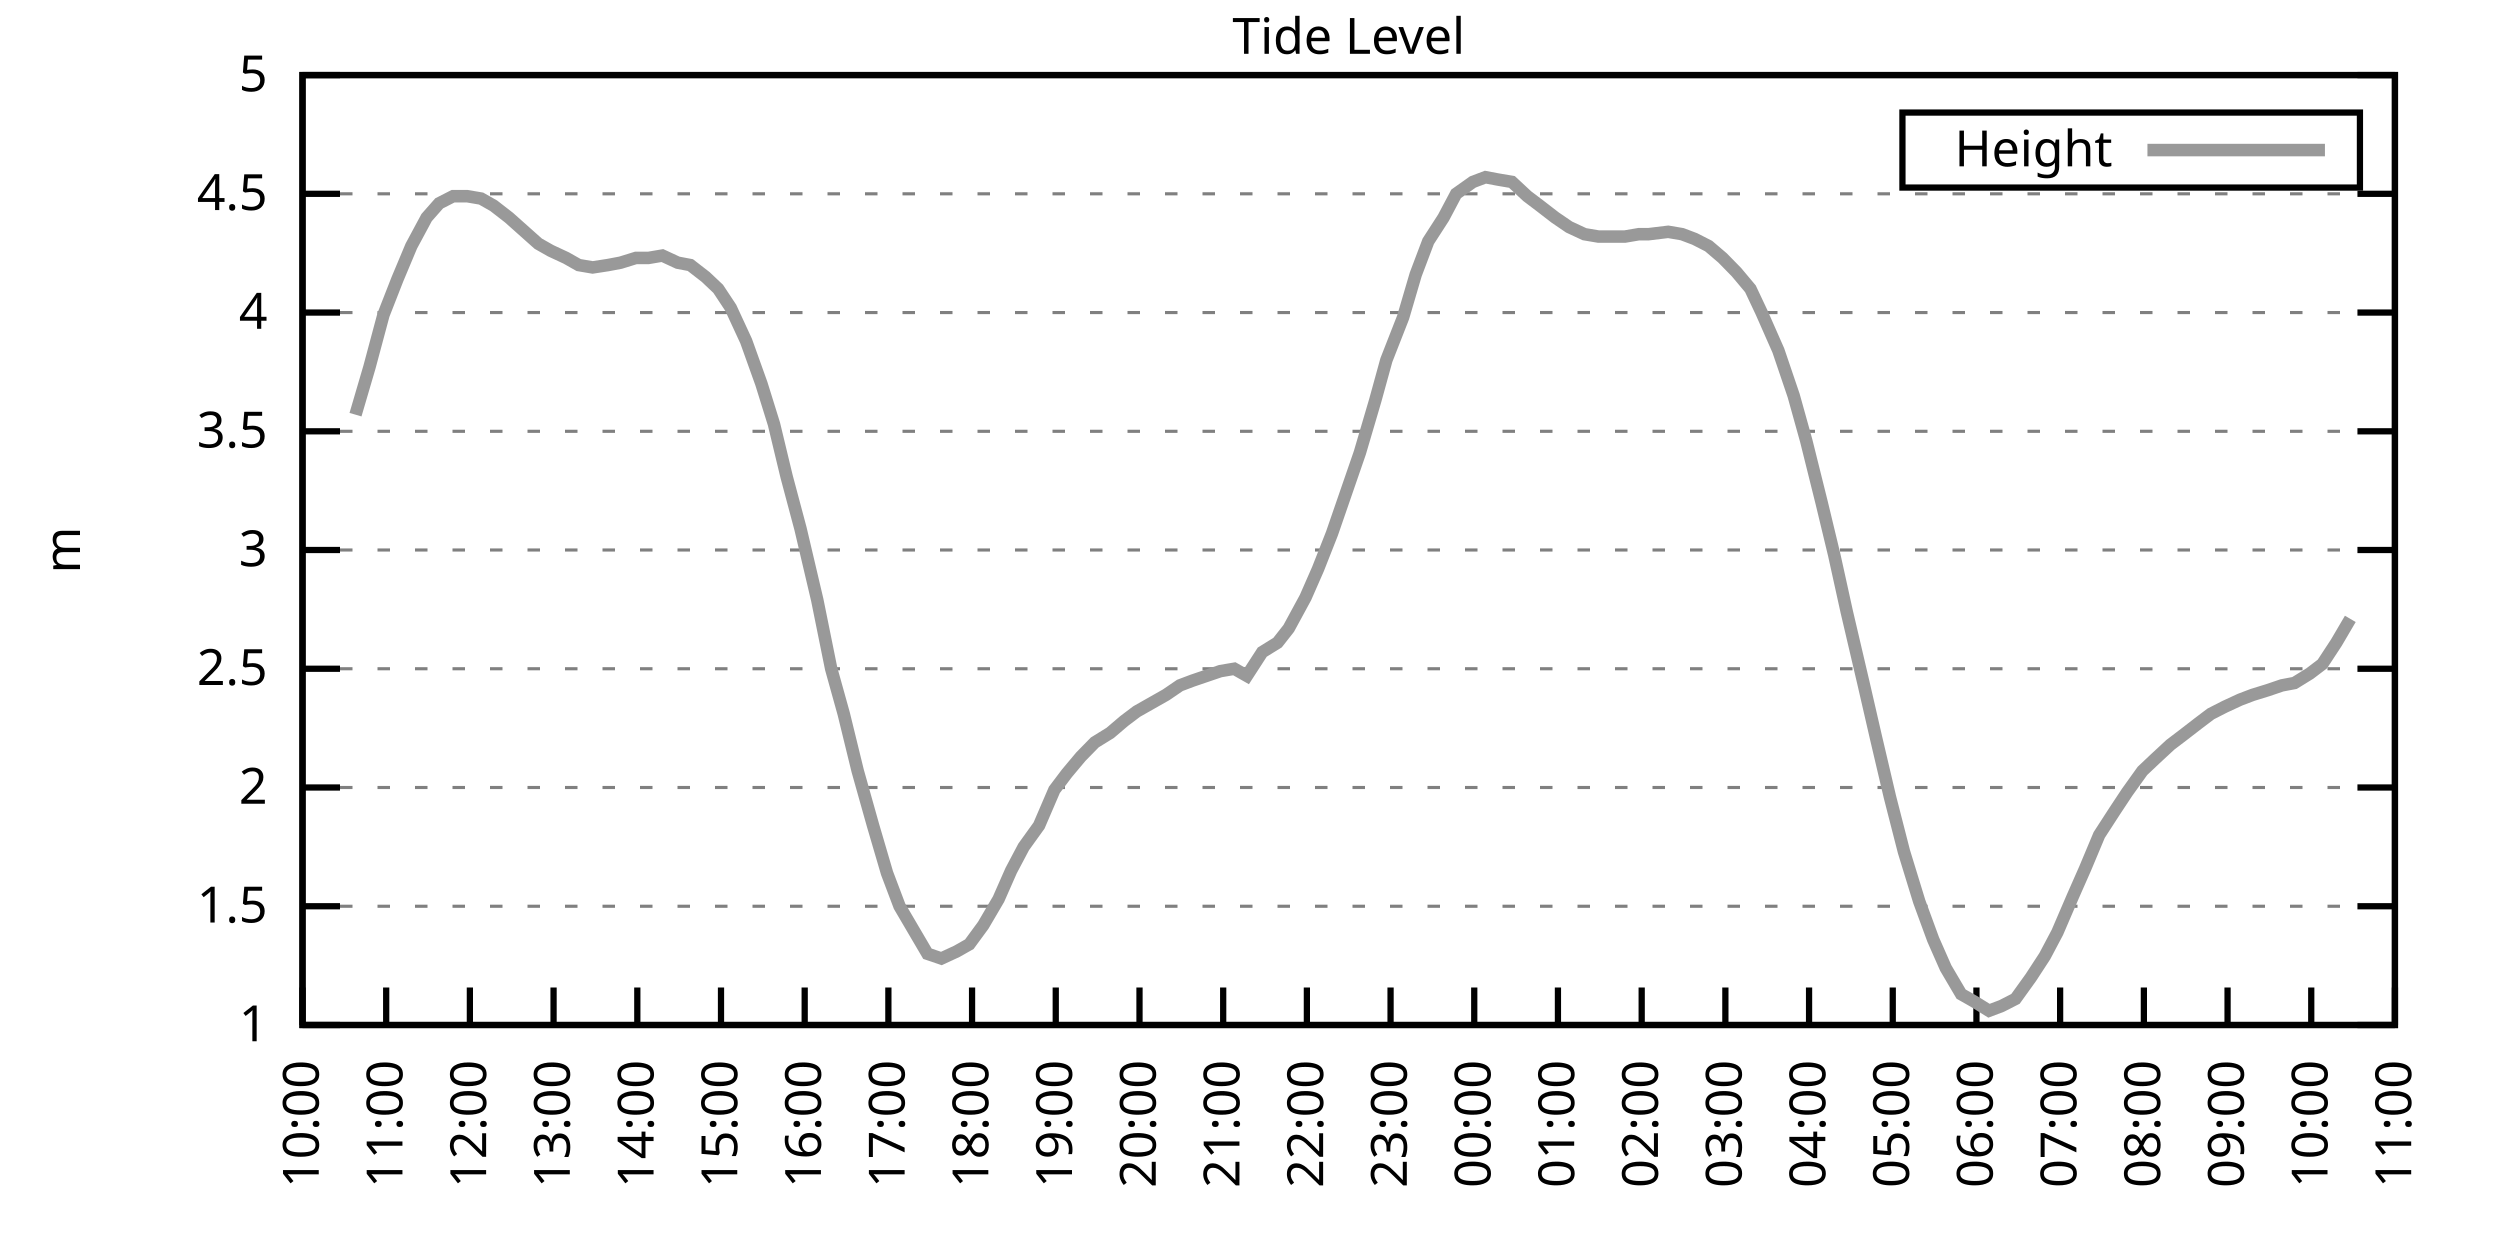
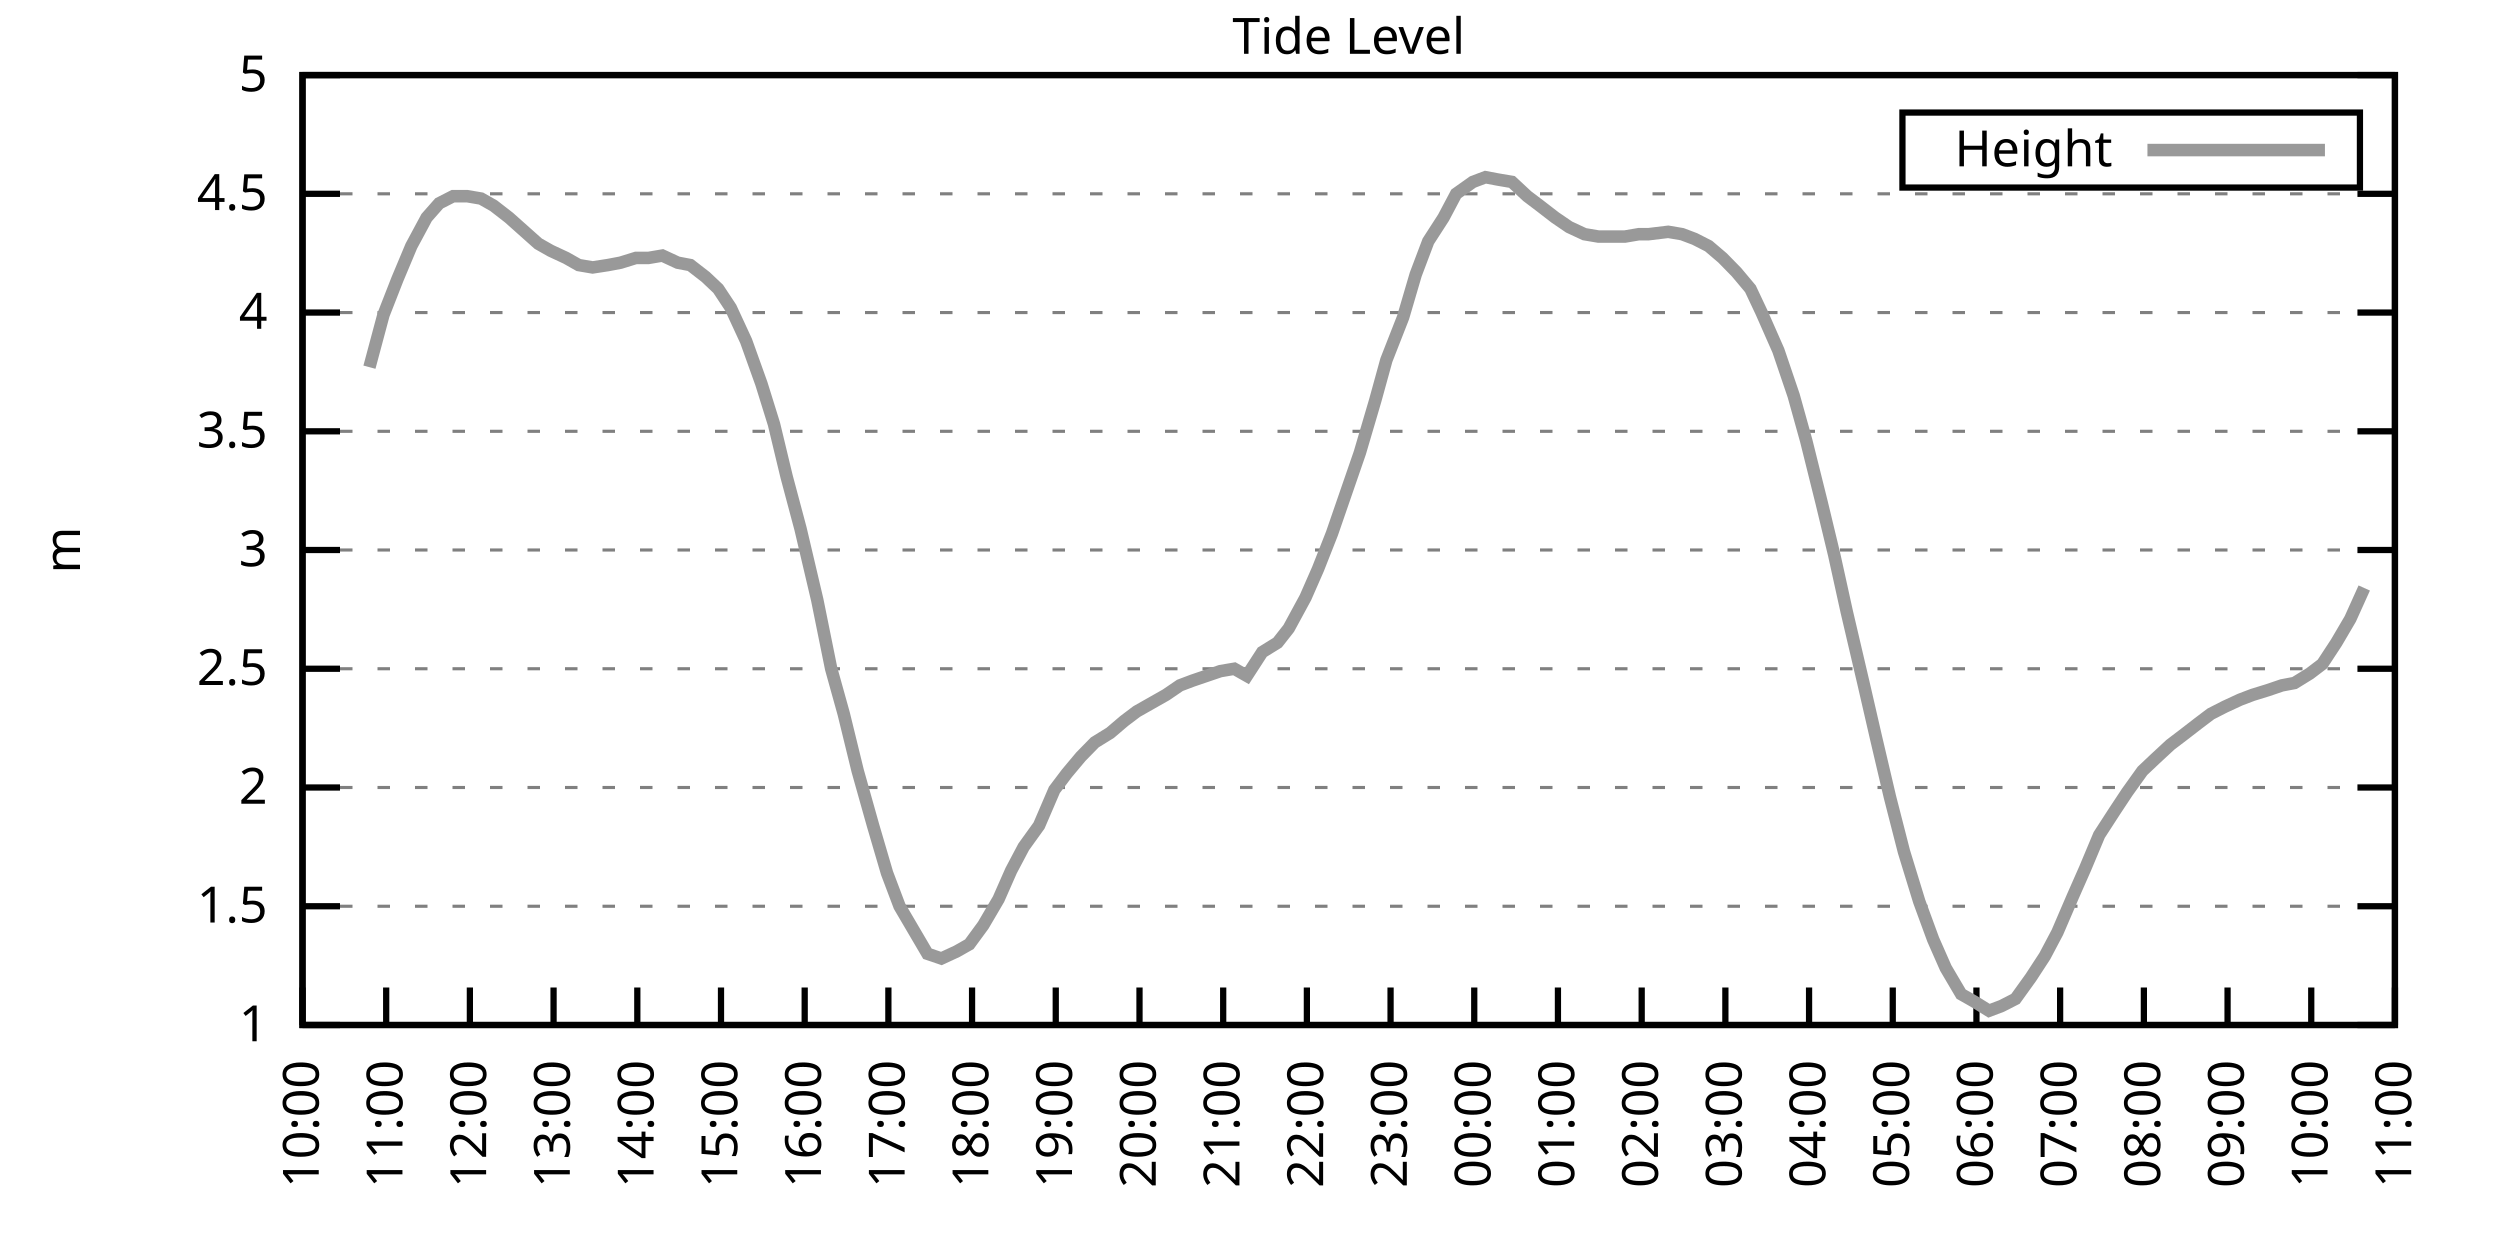
<svg xmlns="http://www.w3.org/2000/svg" xmlns:xlink="http://www.w3.org/1999/xlink" width="400" height="200" viewBox="0 0 400 200">
  <g id="gnuplot_canvas">
    <rect x="0" y="0" width="400" height="200" fill="none" />
    <defs>
      <circle id="gpDot" r="0.5" stroke-width="0.5" stroke="currentColor" />
      <path id="gpPt0" stroke-width="0.333" stroke="currentColor" d="M-1,0 h2 M0,-1 v2" />
      <path id="gpPt1" stroke-width="0.333" stroke="currentColor" d="M-1,-1 L1,1 M1,-1 L-1,1" />
      <path id="gpPt2" stroke-width="0.333" stroke="currentColor" d="M-1,0 L1,0 M0,-1 L0,1 M-1,-1 L1,1 M-1,1 L1,-1" />
      <rect id="gpPt3" stroke-width="0.333" stroke="currentColor" x="-1" y="-1" width="2" height="2" />
      <rect id="gpPt4" stroke-width="0.333" stroke="currentColor" fill="currentColor" x="-1" y="-1" width="2" height="2" />
      <circle id="gpPt5" stroke-width="0.333" stroke="currentColor" cx="0" cy="0" r="1" />
      <use xlink:href="#gpPt5" id="gpPt6" fill="currentColor" stroke="none" />
      <path id="gpPt7" stroke-width="0.333" stroke="currentColor" d="M0,-1.33 L-1.33,0.67 L1.33,0.67 z" />
      <use xlink:href="#gpPt7" id="gpPt8" fill="currentColor" stroke="none" />
      <use xlink:href="#gpPt7" id="gpPt9" stroke="currentColor" transform="rotate(180)" />
      <use xlink:href="#gpPt9" id="gpPt10" fill="currentColor" stroke="none" />
      <use xlink:href="#gpPt3" id="gpPt11" stroke="currentColor" transform="rotate(45)" />
      <use xlink:href="#gpPt11" id="gpPt12" fill="currentColor" stroke="none" />
      <path id="gpPt13" stroke-width="0.333" stroke="currentColor" d="M0,1.330 L1.265,0.411 L0.782,-1.067 L-0.782,-1.076 L-1.265,0.411 z" />
      <use xlink:href="#gpPt13" id="gpPt14" fill="currentColor" stroke="none" />
      <filter id="textbox" filterUnits="objectBoundingBox" x="0" y="0" height="1" width="1">
        <feFlood flood-color="white" flood-opacity="1" result="bgnd" />
        <feComposite in="SourceGraphic" in2="bgnd" operator="atop" />
      </filter>
      <filter id="greybox" filterUnits="objectBoundingBox" x="0" y="0" height="1" width="1">
        <feFlood flood-color="lightgrey" flood-opacity="1" result="grey" />
        <feComposite in="SourceGraphic" in2="grey" operator="atop" />
      </filter>
    </defs>
    <g fill="none" color="white" stroke="currentColor" stroke-width="1.00" stroke-linecap="butt" stroke-linejoin="miter">
</g>
    <g fill="none" color="black" stroke="currentColor" stroke-width="1.00" stroke-linecap="butt" stroke-linejoin="miter">
      <g stroke="none" shape-rendering="crispEdges">
        <polygon fill="rgb(255, 255, 255)" points="48.40,164.00 383.18,164.00 383.18,12.02 48.40,12.02 " />
      </g>
    </g>
    <g fill="none" color="black" stroke="currentColor" stroke-width="1.00" stroke-linecap="butt" stroke-linejoin="miter">
</g>
    <g fill="none" color="black" stroke="black" stroke-width="0.50" stroke-linecap="butt" stroke-linejoin="miter">
</g>
    <g fill="none" color="gray" stroke="currentColor" stroke-width="0.50" stroke-linecap="butt" stroke-linejoin="miter">
      <path stroke="gray" stroke-dasharray="2,4" class="gridline" d="M48.40,164.00 L383.19,164.00  " />
    </g>
    <g fill="none" color="gray" stroke="gray" stroke-width="1.00" stroke-linecap="butt" stroke-linejoin="miter">
</g>
    <g fill="none" color="black" stroke="currentColor" stroke-width="1.00" stroke-linecap="butt" stroke-linejoin="miter">
      <path stroke="black" d="M48.40,164.00 L54.40,164.00 M383.19,164.00 L377.19,164.00  " />
      <g transform="translate(42.80,166.60)" stroke="none" fill="black" font-family="Sans" font-size="8.00" text-anchor="end">
        <text>
          <tspan font-family="Sans"> 1</tspan>
        </text>
      </g>
    </g>
    <g fill="none" color="black" stroke="currentColor" stroke-width="1.00" stroke-linecap="butt" stroke-linejoin="miter">
</g>
    <g fill="none" color="black" stroke="black" stroke-width="0.50" stroke-linecap="butt" stroke-linejoin="miter">
</g>
    <g fill="none" color="gray" stroke="currentColor" stroke-width="0.50" stroke-linecap="butt" stroke-linejoin="miter">
      <path stroke="gray" stroke-dasharray="2,4" class="gridline" d="M48.40,145.00 L383.19,145.00  " />
    </g>
    <g fill="none" color="gray" stroke="gray" stroke-width="1.00" stroke-linecap="butt" stroke-linejoin="miter">
</g>
    <g fill="none" color="black" stroke="currentColor" stroke-width="1.00" stroke-linecap="butt" stroke-linejoin="miter">
      <path stroke="black" d="M48.40,145.00 L54.40,145.00 M383.19,145.00 L377.19,145.00  " />
      <g transform="translate(42.80,147.60)" stroke="none" fill="black" font-family="Sans" font-size="8.00" text-anchor="end">
        <text>
          <tspan font-family="Sans"> 1.5</tspan>
        </text>
      </g>
    </g>
    <g fill="none" color="black" stroke="currentColor" stroke-width="1.00" stroke-linecap="butt" stroke-linejoin="miter">
</g>
    <g fill="none" color="black" stroke="black" stroke-width="0.50" stroke-linecap="butt" stroke-linejoin="miter">
</g>
    <g fill="none" color="gray" stroke="currentColor" stroke-width="0.50" stroke-linecap="butt" stroke-linejoin="miter">
      <path stroke="gray" stroke-dasharray="2,4" class="gridline" d="M48.40,126.00 L383.19,126.00  " />
    </g>
    <g fill="none" color="gray" stroke="gray" stroke-width="1.00" stroke-linecap="butt" stroke-linejoin="miter">
</g>
    <g fill="none" color="black" stroke="currentColor" stroke-width="1.00" stroke-linecap="butt" stroke-linejoin="miter">
      <path stroke="black" d="M48.40,126.00 L54.40,126.00 M383.19,126.00 L377.19,126.00  " />
      <g transform="translate(42.80,128.60)" stroke="none" fill="black" font-family="Sans" font-size="8.00" text-anchor="end">
        <text>
          <tspan font-family="Sans"> 2</tspan>
        </text>
      </g>
    </g>
    <g fill="none" color="black" stroke="currentColor" stroke-width="1.00" stroke-linecap="butt" stroke-linejoin="miter">
</g>
    <g fill="none" color="black" stroke="black" stroke-width="0.50" stroke-linecap="butt" stroke-linejoin="miter">
</g>
    <g fill="none" color="gray" stroke="currentColor" stroke-width="0.50" stroke-linecap="butt" stroke-linejoin="miter">
      <path stroke="gray" stroke-dasharray="2,4" class="gridline" d="M48.40,107.00 L383.19,107.00  " />
    </g>
    <g fill="none" color="gray" stroke="gray" stroke-width="1.00" stroke-linecap="butt" stroke-linejoin="miter">
</g>
    <g fill="none" color="black" stroke="currentColor" stroke-width="1.00" stroke-linecap="butt" stroke-linejoin="miter">
      <path stroke="black" d="M48.40,107.00 L54.40,107.00 M383.19,107.00 L377.19,107.00  " />
      <g transform="translate(42.80,109.60)" stroke="none" fill="black" font-family="Sans" font-size="8.00" text-anchor="end">
        <text>
          <tspan font-family="Sans"> 2.5</tspan>
        </text>
      </g>
    </g>
    <g fill="none" color="black" stroke="currentColor" stroke-width="1.00" stroke-linecap="butt" stroke-linejoin="miter">
</g>
    <g fill="none" color="black" stroke="black" stroke-width="0.50" stroke-linecap="butt" stroke-linejoin="miter">
</g>
    <g fill="none" color="gray" stroke="currentColor" stroke-width="0.50" stroke-linecap="butt" stroke-linejoin="miter">
      <path stroke="gray" stroke-dasharray="2,4" class="gridline" d="M48.40,88.00 L383.19,88.00  " />
    </g>
    <g fill="none" color="gray" stroke="gray" stroke-width="1.00" stroke-linecap="butt" stroke-linejoin="miter">
</g>
    <g fill="none" color="black" stroke="currentColor" stroke-width="1.00" stroke-linecap="butt" stroke-linejoin="miter">
      <path stroke="black" d="M48.40,88.00 L54.40,88.00 M383.19,88.00 L377.19,88.00  " />
      <g transform="translate(42.80,90.60)" stroke="none" fill="black" font-family="Sans" font-size="8.00" text-anchor="end">
        <text>
          <tspan font-family="Sans"> 3</tspan>
        </text>
      </g>
    </g>
    <g fill="none" color="black" stroke="currentColor" stroke-width="1.00" stroke-linecap="butt" stroke-linejoin="miter">
</g>
    <g fill="none" color="black" stroke="black" stroke-width="0.50" stroke-linecap="butt" stroke-linejoin="miter">
</g>
    <g fill="none" color="gray" stroke="currentColor" stroke-width="0.50" stroke-linecap="butt" stroke-linejoin="miter">
      <path stroke="gray" stroke-dasharray="2,4" class="gridline" d="M48.40,69.01 L383.19,69.01  " />
    </g>
    <g fill="none" color="gray" stroke="gray" stroke-width="1.00" stroke-linecap="butt" stroke-linejoin="miter">
</g>
    <g fill="none" color="black" stroke="currentColor" stroke-width="1.00" stroke-linecap="butt" stroke-linejoin="miter">
      <path stroke="black" d="M48.40,69.01 L54.40,69.01 M383.19,69.01 L377.19,69.01  " />
      <g transform="translate(42.80,71.61)" stroke="none" fill="black" font-family="Sans" font-size="8.00" text-anchor="end">
        <text>
          <tspan font-family="Sans"> 3.5</tspan>
        </text>
      </g>
    </g>
    <g fill="none" color="black" stroke="currentColor" stroke-width="1.00" stroke-linecap="butt" stroke-linejoin="miter">
</g>
    <g fill="none" color="black" stroke="black" stroke-width="0.50" stroke-linecap="butt" stroke-linejoin="miter">
</g>
    <g fill="none" color="gray" stroke="currentColor" stroke-width="0.50" stroke-linecap="butt" stroke-linejoin="miter">
      <path stroke="gray" stroke-dasharray="2,4" class="gridline" d="M48.40,50.01 L383.19,50.01  " />
    </g>
    <g fill="none" color="gray" stroke="gray" stroke-width="1.00" stroke-linecap="butt" stroke-linejoin="miter">
</g>
    <g fill="none" color="black" stroke="currentColor" stroke-width="1.00" stroke-linecap="butt" stroke-linejoin="miter">
      <path stroke="black" d="M48.40,50.01 L54.40,50.01 M383.19,50.01 L377.19,50.01  " />
      <g transform="translate(42.80,52.61)" stroke="none" fill="black" font-family="Sans" font-size="8.00" text-anchor="end">
        <text>
          <tspan font-family="Sans"> 4</tspan>
        </text>
      </g>
    </g>
    <g fill="none" color="black" stroke="currentColor" stroke-width="1.00" stroke-linecap="butt" stroke-linejoin="miter">
</g>
    <g fill="none" color="black" stroke="black" stroke-width="0.50" stroke-linecap="butt" stroke-linejoin="miter">
</g>
    <g fill="none" color="gray" stroke="currentColor" stroke-width="0.50" stroke-linecap="butt" stroke-linejoin="miter">
      <path stroke="gray" stroke-dasharray="2,4" class="gridline" d="M48.40,31.01 L383.19,31.01  " />
    </g>
    <g fill="none" color="gray" stroke="gray" stroke-width="1.00" stroke-linecap="butt" stroke-linejoin="miter">
</g>
    <g fill="none" color="black" stroke="currentColor" stroke-width="1.00" stroke-linecap="butt" stroke-linejoin="miter">
      <path stroke="black" d="M48.40,31.01 L54.40,31.01 M383.19,31.01 L377.19,31.01  " />
      <g transform="translate(42.80,33.61)" stroke="none" fill="black" font-family="Sans" font-size="8.00" text-anchor="end">
        <text>
          <tspan font-family="Sans"> 4.5</tspan>
        </text>
      </g>
    </g>
    <g fill="none" color="black" stroke="currentColor" stroke-width="1.00" stroke-linecap="butt" stroke-linejoin="miter">
</g>
    <g fill="none" color="black" stroke="black" stroke-width="0.50" stroke-linecap="butt" stroke-linejoin="miter">
</g>
    <g fill="none" color="gray" stroke="currentColor" stroke-width="0.50" stroke-linecap="butt" stroke-linejoin="miter">
      <path stroke="gray" stroke-dasharray="2,4" class="gridline" d="M48.40,12.01 L383.19,12.01  " />
    </g>
    <g fill="none" color="gray" stroke="gray" stroke-width="1.00" stroke-linecap="butt" stroke-linejoin="miter">
</g>
    <g fill="none" color="black" stroke="currentColor" stroke-width="1.00" stroke-linecap="butt" stroke-linejoin="miter">
      <path stroke="black" d="M48.40,12.01 L54.40,12.01 M383.19,12.01 L377.19,12.01  " />
      <g transform="translate(42.80,14.61)" stroke="none" fill="black" font-family="Sans" font-size="8.00" text-anchor="end">
        <text>
          <tspan font-family="Sans"> 5</tspan>
        </text>
      </g>
    </g>
    <g fill="none" color="black" stroke="currentColor" stroke-width="1.00" stroke-linecap="butt" stroke-linejoin="miter">
      <path stroke="black" d="M48.40,164.00 L48.40,158.00  " />
      <g transform="translate(51.00,169.60) rotate(270.00)" stroke="none" fill="black" font-family="Sans" font-size="8.00" text-anchor="end">
        <text>
          <tspan font-family="Sans">10:00</tspan>
        </text>
      </g>
    </g>
    <g fill="none" color="black" stroke="currentColor" stroke-width="1.00" stroke-linecap="butt" stroke-linejoin="miter">
      <path stroke="black" d="M61.79,164.00 L61.79,158.00  " />
      <g transform="translate(64.39,169.60) rotate(270.00)" stroke="none" fill="black" font-family="Sans" font-size="8.00" text-anchor="end">
        <text>
          <tspan font-family="Sans">11:00</tspan>
        </text>
      </g>
    </g>
    <g fill="none" color="black" stroke="currentColor" stroke-width="1.00" stroke-linecap="butt" stroke-linejoin="miter">
      <path stroke="black" d="M75.18,164.00 L75.18,158.00  " />
      <g transform="translate(77.78,169.60) rotate(270.00)" stroke="none" fill="black" font-family="Sans" font-size="8.00" text-anchor="end">
        <text>
          <tspan font-family="Sans">12:00</tspan>
        </text>
      </g>
    </g>
    <g fill="none" color="black" stroke="currentColor" stroke-width="1.00" stroke-linecap="butt" stroke-linejoin="miter">
      <path stroke="black" d="M88.57,164.00 L88.57,158.00  " />
      <g transform="translate(91.17,169.60) rotate(270.00)" stroke="none" fill="black" font-family="Sans" font-size="8.00" text-anchor="end">
        <text>
          <tspan font-family="Sans">13:00</tspan>
        </text>
      </g>
    </g>
    <g fill="none" color="black" stroke="currentColor" stroke-width="1.00" stroke-linecap="butt" stroke-linejoin="miter">
      <path stroke="black" d="M101.97,164.00 L101.97,158.00  " />
      <g transform="translate(104.57,169.60) rotate(270.00)" stroke="none" fill="black" font-family="Sans" font-size="8.00" text-anchor="end">
        <text>
          <tspan font-family="Sans">14:00</tspan>
        </text>
      </g>
    </g>
    <g fill="none" color="black" stroke="currentColor" stroke-width="1.00" stroke-linecap="butt" stroke-linejoin="miter">
      <path stroke="black" d="M115.36,164.00 L115.36,158.00  " />
      <g transform="translate(117.96,169.60) rotate(270.00)" stroke="none" fill="black" font-family="Sans" font-size="8.00" text-anchor="end">
        <text>
          <tspan font-family="Sans">15:00</tspan>
        </text>
      </g>
    </g>
    <g fill="none" color="black" stroke="currentColor" stroke-width="1.00" stroke-linecap="butt" stroke-linejoin="miter">
      <path stroke="black" d="M128.75,164.00 L128.75,158.00  " />
      <g transform="translate(131.35,169.60) rotate(270.00)" stroke="none" fill="black" font-family="Sans" font-size="8.00" text-anchor="end">
        <text>
          <tspan font-family="Sans">16:00</tspan>
        </text>
      </g>
    </g>
    <g fill="none" color="black" stroke="currentColor" stroke-width="1.00" stroke-linecap="butt" stroke-linejoin="miter">
      <path stroke="black" d="M142.14,164.00 L142.14,158.00  " />
      <g transform="translate(144.74,169.60) rotate(270.00)" stroke="none" fill="black" font-family="Sans" font-size="8.00" text-anchor="end">
        <text>
          <tspan font-family="Sans">17:00</tspan>
        </text>
      </g>
    </g>
    <g fill="none" color="black" stroke="currentColor" stroke-width="1.00" stroke-linecap="butt" stroke-linejoin="miter">
      <path stroke="black" d="M155.53,164.00 L155.53,158.00  " />
      <g transform="translate(158.13,169.60) rotate(270.00)" stroke="none" fill="black" font-family="Sans" font-size="8.00" text-anchor="end">
        <text>
          <tspan font-family="Sans">18:00</tspan>
        </text>
      </g>
    </g>
    <g fill="none" color="black" stroke="currentColor" stroke-width="1.00" stroke-linecap="butt" stroke-linejoin="miter">
      <path stroke="black" d="M168.92,164.00 L168.92,158.00  " />
      <g transform="translate(171.52,169.60) rotate(270.00)" stroke="none" fill="black" font-family="Sans" font-size="8.00" text-anchor="end">
        <text>
          <tspan font-family="Sans">19:00</tspan>
        </text>
      </g>
    </g>
    <g fill="none" color="black" stroke="currentColor" stroke-width="1.00" stroke-linecap="butt" stroke-linejoin="miter">
      <path stroke="black" d="M182.32,164.00 L182.32,158.00  " />
      <g transform="translate(184.92,169.60) rotate(270.00)" stroke="none" fill="black" font-family="Sans" font-size="8.00" text-anchor="end">
        <text>
          <tspan font-family="Sans">20:00</tspan>
        </text>
      </g>
    </g>
    <g fill="none" color="black" stroke="currentColor" stroke-width="1.00" stroke-linecap="butt" stroke-linejoin="miter">
      <path stroke="black" d="M195.71,164.00 L195.71,158.00  " />
      <g transform="translate(198.31,169.60) rotate(270.00)" stroke="none" fill="black" font-family="Sans" font-size="8.00" text-anchor="end">
        <text>
          <tspan font-family="Sans">21:00</tspan>
        </text>
      </g>
    </g>
    <g fill="none" color="black" stroke="currentColor" stroke-width="1.00" stroke-linecap="butt" stroke-linejoin="miter">
      <path stroke="black" d="M209.10,164.00 L209.10,158.00  " />
      <g transform="translate(211.70,169.60) rotate(270.00)" stroke="none" fill="black" font-family="Sans" font-size="8.00" text-anchor="end">
        <text>
          <tspan font-family="Sans">22:00</tspan>
        </text>
      </g>
    </g>
    <g fill="none" color="black" stroke="currentColor" stroke-width="1.00" stroke-linecap="butt" stroke-linejoin="miter">
      <path stroke="black" d="M222.49,164.00 L222.49,158.00  " />
      <g transform="translate(225.09,169.60) rotate(270.00)" stroke="none" fill="black" font-family="Sans" font-size="8.00" text-anchor="end">
        <text>
          <tspan font-family="Sans">23:00</tspan>
        </text>
      </g>
    </g>
    <g fill="none" color="black" stroke="currentColor" stroke-width="1.00" stroke-linecap="butt" stroke-linejoin="miter">
      <path stroke="black" d="M235.88,164.00 L235.88,158.00  " />
      <g transform="translate(238.48,169.60) rotate(270.00)" stroke="none" fill="black" font-family="Sans" font-size="8.00" text-anchor="end">
        <text>
          <tspan font-family="Sans">00:00</tspan>
        </text>
      </g>
    </g>
    <g fill="none" color="black" stroke="currentColor" stroke-width="1.00" stroke-linecap="butt" stroke-linejoin="miter">
      <path stroke="black" d="M249.27,164.00 L249.27,158.00  " />
      <g transform="translate(251.87,169.60) rotate(270.00)" stroke="none" fill="black" font-family="Sans" font-size="8.00" text-anchor="end">
        <text>
          <tspan font-family="Sans">01:00</tspan>
        </text>
      </g>
    </g>
    <g fill="none" color="black" stroke="currentColor" stroke-width="1.00" stroke-linecap="butt" stroke-linejoin="miter">
      <path stroke="black" d="M262.67,164.00 L262.67,158.00  " />
      <g transform="translate(265.27,169.60) rotate(270.00)" stroke="none" fill="black" font-family="Sans" font-size="8.00" text-anchor="end">
        <text>
          <tspan font-family="Sans">02:00</tspan>
        </text>
      </g>
    </g>
    <g fill="none" color="black" stroke="currentColor" stroke-width="1.00" stroke-linecap="butt" stroke-linejoin="miter">
      <path stroke="black" d="M276.06,164.00 L276.06,158.00  " />
      <g transform="translate(278.66,169.60) rotate(270.00)" stroke="none" fill="black" font-family="Sans" font-size="8.00" text-anchor="end">
        <text>
          <tspan font-family="Sans">03:00</tspan>
        </text>
      </g>
    </g>
    <g fill="none" color="black" stroke="currentColor" stroke-width="1.00" stroke-linecap="butt" stroke-linejoin="miter">
      <path stroke="black" d="M289.45,164.00 L289.45,158.00  " />
      <g transform="translate(292.05,169.60) rotate(270.00)" stroke="none" fill="black" font-family="Sans" font-size="8.00" text-anchor="end">
        <text>
          <tspan font-family="Sans">04:00</tspan>
        </text>
      </g>
    </g>
    <g fill="none" color="black" stroke="currentColor" stroke-width="1.00" stroke-linecap="butt" stroke-linejoin="miter">
      <path stroke="black" d="M302.84,164.00 L302.84,158.00  " />
      <g transform="translate(305.44,169.60) rotate(270.00)" stroke="none" fill="black" font-family="Sans" font-size="8.00" text-anchor="end">
        <text>
          <tspan font-family="Sans">05:00</tspan>
        </text>
      </g>
    </g>
    <g fill="none" color="black" stroke="currentColor" stroke-width="1.00" stroke-linecap="butt" stroke-linejoin="miter">
      <path stroke="black" d="M316.23,164.00 L316.23,158.00  " />
      <g transform="translate(318.83,169.60) rotate(270.00)" stroke="none" fill="black" font-family="Sans" font-size="8.00" text-anchor="end">
        <text>
          <tspan font-family="Sans">06:00</tspan>
        </text>
      </g>
    </g>
    <g fill="none" color="black" stroke="currentColor" stroke-width="1.00" stroke-linecap="butt" stroke-linejoin="miter">
      <path stroke="black" d="M329.62,164.00 L329.62,158.00  " />
      <g transform="translate(332.22,169.60) rotate(270.00)" stroke="none" fill="black" font-family="Sans" font-size="8.00" text-anchor="end">
        <text>
          <tspan font-family="Sans">07:00</tspan>
        </text>
      </g>
    </g>
    <g fill="none" color="black" stroke="currentColor" stroke-width="1.00" stroke-linecap="butt" stroke-linejoin="miter">
      <path stroke="black" d="M343.02,164.00 L343.02,158.00  " />
      <g transform="translate(345.62,169.60) rotate(270.00)" stroke="none" fill="black" font-family="Sans" font-size="8.00" text-anchor="end">
        <text>
          <tspan font-family="Sans">08:00</tspan>
        </text>
      </g>
    </g>
    <g fill="none" color="black" stroke="currentColor" stroke-width="1.00" stroke-linecap="butt" stroke-linejoin="miter">
      <path stroke="black" d="M356.41,164.00 L356.41,158.00  " />
      <g transform="translate(359.01,169.60) rotate(270.00)" stroke="none" fill="black" font-family="Sans" font-size="8.00" text-anchor="end">
        <text>
          <tspan font-family="Sans">09:00</tspan>
        </text>
      </g>
    </g>
    <g fill="none" color="black" stroke="currentColor" stroke-width="1.00" stroke-linecap="butt" stroke-linejoin="miter">
      <path stroke="black" d="M369.80,164.00 L369.80,158.00  " />
      <g transform="translate(372.40,169.60) rotate(270.00)" stroke="none" fill="black" font-family="Sans" font-size="8.00" text-anchor="end">
        <text>
          <tspan font-family="Sans">10:00</tspan>
        </text>
      </g>
    </g>
    <g fill="none" color="black" stroke="currentColor" stroke-width="1.00" stroke-linecap="butt" stroke-linejoin="miter">
      <path stroke="black" d="M383.19,164.00 L383.19,158.00  " />
      <g transform="translate(385.79,169.60) rotate(270.00)" stroke="none" fill="black" font-family="Sans" font-size="8.00" text-anchor="end">
        <text>
          <tspan font-family="Sans">11:00</tspan>
        </text>
      </g>
    </g>
    <g fill="none" color="black" stroke="currentColor" stroke-width="1.00" stroke-linecap="butt" stroke-linejoin="miter">
</g>
    <g fill="none" color="black" stroke="currentColor" stroke-width="1.00" stroke-linecap="butt" stroke-linejoin="miter">
      <path stroke="black" d="M48.40,12.01 L48.40,164.00 L383.19,164.00 L383.19,12.01 L48.40,12.01 Z  " />
    </g>
    <g fill="none" color="black" stroke="currentColor" stroke-width="1.00" stroke-linecap="butt" stroke-linejoin="miter">
</g>
    <g fill="none" color="black" stroke="currentColor" stroke-width="1.00" stroke-linecap="butt" stroke-linejoin="miter">
      <path stroke="black" d="M304.39,30.01 L304.39,18.01 L377.59,18.01 L377.59,30.01 L304.39,30.01 Z  " />
    </g>
    <g id="Tide_level_plot_1">
      <g fill="none" color="white" stroke="black" stroke-width="2.00" stroke-linecap="butt" stroke-linejoin="miter">
</g>
      <g fill="none" color="black" stroke="currentColor" stroke-width="2.00" stroke-linecap="butt" stroke-linejoin="miter">
        <g transform="translate(337.99,26.61)" stroke="none" fill="black" font-family="Sans" font-size="8.00" text-anchor="end">
          <text>
            <tspan font-family="Sans">Height</tspan>
          </text>
        </g>
      </g>
      <g fill="none" color="black" stroke="currentColor" stroke-width="2.00" stroke-linecap="butt" stroke-linejoin="miter">
-         <path stroke="rgb(153, 153, 153)" d="M343.59,24.01 L371.99,24.01 M56.88,66.35 L59.11,58.75 L61.35,50.39 L63.58,44.69 L65.81,39.37 L68.26,34.81   L70.27,32.53 L72.50,31.39 L74.74,31.39 L76.97,31.77 L78.98,32.91 L81.43,34.81 L86.12,38.99 L88.13,40.13   L90.58,41.27 L92.59,42.41 L94.82,42.79 L97.28,42.41 L99.29,42.03 L101.74,41.27 L103.75,41.27 L105.98,40.89   L108.44,42.03 L110.45,42.41 L112.90,44.31 L114.91,46.21 L116.92,49.25 L119.38,54.57 L121.83,61.41 L123.84,67.87   L125.85,76.23 L128.08,84.59 L130.76,95.98 L132.99,107.00 L135.00,114.22 L137.23,123.34 L139.69,132.08 L141.92,139.68   L143.93,145.00 L146.16,148.80 L148.39,152.60 L150.62,153.36 L153.08,152.22 L155.09,151.08 L157.32,148.04 L159.77,143.86   L161.78,139.30 L163.79,135.50 L166.25,132.08 L168.70,126.38 L170.71,123.72 L172.94,121.06 L175.17,118.78 L177.63,117.26   L179.86,115.36 L181.87,113.84 L183.88,112.70 L186.56,111.18 L188.79,109.66 L190.80,108.90 L193.03,108.14 L195.26,107.38   L197.49,107.00 L199.50,108.14 L201.96,104.34 L204.41,102.82 L206.20,100.54 L208.88,95.60 L210.88,91.04 L213.12,85.35   L215.35,78.89 L217.58,72.43 L220.04,64.07 L221.82,57.61 L224.50,50.77 L226.51,43.93 L228.52,38.61 L230.97,34.81   L232.98,31.01 L235.66,29.11 L237.67,28.35 L239.68,28.73 L241.91,29.11 L244.36,31.39 L246.37,32.91 L248.83,34.81   L251.06,36.33 L253.51,37.47 L255.75,37.85 L257.98,37.85 L259.99,37.85 L262.22,37.47 L263.78,37.47 L266.91,37.09   L269.14,37.47 L271.15,38.23 L273.38,39.37 L275.61,41.27 L277.84,43.55 L280.07,46.21 L281.86,50.01 L284.54,56.09   L286.99,63.31 L289.00,70.53 L291.46,80.41 L293.47,88.76 L295.48,97.88 L298.15,109.28 L300.16,118.02 L302.39,127.52   L304.63,136.26 L307.08,144.24 L309.31,150.32 L311.32,154.88 L313.78,159.06 L315.79,160.20 L318.24,161.72 L320.25,160.96   L322.48,159.82 L324.94,156.40 L327.17,152.98 L329.18,149.18 L331.63,143.48 L333.64,138.92 L335.87,133.60 L338.33,129.80   L340.34,126.76 L342.79,123.34 L344.80,121.44 L347.26,119.16 L349.26,117.64 L351.72,115.74 L353.73,114.22 L355.96,113.08   L358.42,111.94 L360.42,111.18 L362.88,110.42 L365.11,109.66 L367.12,109.28 L369.58,107.76 L371.58,106.24 L373.82,102.82   L376.05,99.02  " />
+         <path stroke="rgb(153, 153, 153)" d="M343.59,24.01 L371.99,24.01 M59.11,58.75 L61.35,50.39 L63.58,44.69 L65.81,39.37 L68.26,34.81 L70.27,32.53   L72.50,31.39 L74.74,31.39 L76.97,31.77 L78.98,32.91 L81.43,34.81 L86.12,38.99 L88.13,40.13 L90.58,41.27   L92.59,42.41 L94.82,42.79 L97.28,42.41 L99.29,42.03 L101.74,41.27 L103.75,41.27 L105.98,40.89 L108.44,42.03   L110.45,42.41 L112.90,44.31 L114.91,46.21 L116.92,49.25 L119.38,54.57 L121.83,61.41 L123.84,67.87 L125.85,76.23   L128.08,84.59 L130.76,95.98 L132.99,107.00 L135.00,114.22 L137.23,123.34 L139.69,132.08 L141.92,139.68 L143.93,145.00   L146.16,148.80 L148.39,152.60 L150.62,153.36 L153.08,152.22 L155.09,151.08 L157.32,148.04 L159.77,143.86 L161.78,139.30   L163.79,135.50 L166.25,132.08 L168.70,126.38 L170.71,123.72 L172.94,121.06 L175.17,118.78 L177.63,117.26 L179.86,115.36   L181.87,113.84 L183.88,112.70 L186.56,111.18 L188.79,109.66 L190.80,108.90 L193.03,108.14 L195.26,107.38 L197.49,107.00   L199.50,108.14 L201.96,104.34 L204.41,102.82 L206.20,100.54 L208.88,95.60 L210.88,91.04 L213.12,85.35 L215.35,78.89   L217.58,72.43 L220.04,64.07 L221.82,57.61 L224.50,50.77 L226.51,43.93 L228.52,38.61 L230.97,34.81 L232.98,31.01   L235.66,29.11 L237.67,28.35 L239.68,28.73 L241.91,29.11 L244.36,31.39 L246.37,32.91 L248.83,34.81 L251.06,36.33   L253.51,37.47 L255.75,37.85 L257.98,37.85 L259.99,37.85 L262.22,37.47 L263.78,37.47 L266.91,37.09 L269.14,37.47   L271.15,38.23 L273.38,39.37 L275.61,41.27 L277.84,43.55 L280.07,46.21 L281.86,50.01 L284.54,56.09 L286.99,63.31   L289.00,70.53 L291.46,80.41 L293.47,88.76 L295.48,97.88 L298.15,109.28 L300.16,118.02 L302.39,127.52 L304.63,136.26   L307.08,144.24 L309.31,150.32 L311.32,154.88 L313.78,159.06 L315.79,160.20 L318.24,161.72 L320.25,160.96 L322.48,159.82   L324.94,156.40 L327.17,152.98 L329.18,149.18 L331.63,143.48 L333.64,138.92 L335.87,133.60 L338.33,129.80 L340.34,126.76   L342.79,123.34 L344.80,121.44 L347.26,119.16 L349.26,117.64 L351.72,115.74 L353.73,114.22 L355.96,113.08 L358.42,111.94   L360.42,111.18 L362.88,110.42 L365.11,109.66 L367.12,109.28 L369.58,107.76 L371.58,106.24 L373.82,102.82 L376.05,99.02   L378.28,94.08  " />
      </g>
    </g>
    <g fill="none" color="black" stroke="currentColor" stroke-width="2.00" stroke-linecap="butt" stroke-linejoin="miter">
</g>
    <g fill="none" color="black" stroke="black" stroke-width="1.00" stroke-linecap="butt" stroke-linejoin="miter">
</g>
    <g fill="none" color="black" stroke="currentColor" stroke-width="1.00" stroke-linecap="butt" stroke-linejoin="miter">
      <path stroke="black" d="M48.40,12.01 L48.40,164.00 L383.19,164.00 L383.19,12.01 L48.40,12.01 Z  " />
      <g transform="translate(12.80,88.01) rotate(270.00)" stroke="none" fill="black" font-family="Sans" font-size="8.00" text-anchor="middle">
        <text>
          <tspan font-family="Sans">m</tspan>
        </text>
      </g>
    </g>
    <g fill="none" color="black" stroke="currentColor" stroke-width="1.00" stroke-linecap="butt" stroke-linejoin="miter">
</g>
    <g fill="none" color="black" stroke="currentColor" stroke-width="1.00" stroke-linecap="butt" stroke-linejoin="miter">
      <g transform="translate(215.79,8.61)" stroke="none" fill="black" font-family="Sans" font-size="8.00" text-anchor="middle">
        <text>
          <tspan font-family="Sans">Tide Level</tspan>
        </text>
      </g>
    </g>
    <g fill="none" color="black" stroke="currentColor" stroke-width="1.00" stroke-linecap="butt" stroke-linejoin="miter">
</g>
  </g>
</svg>
